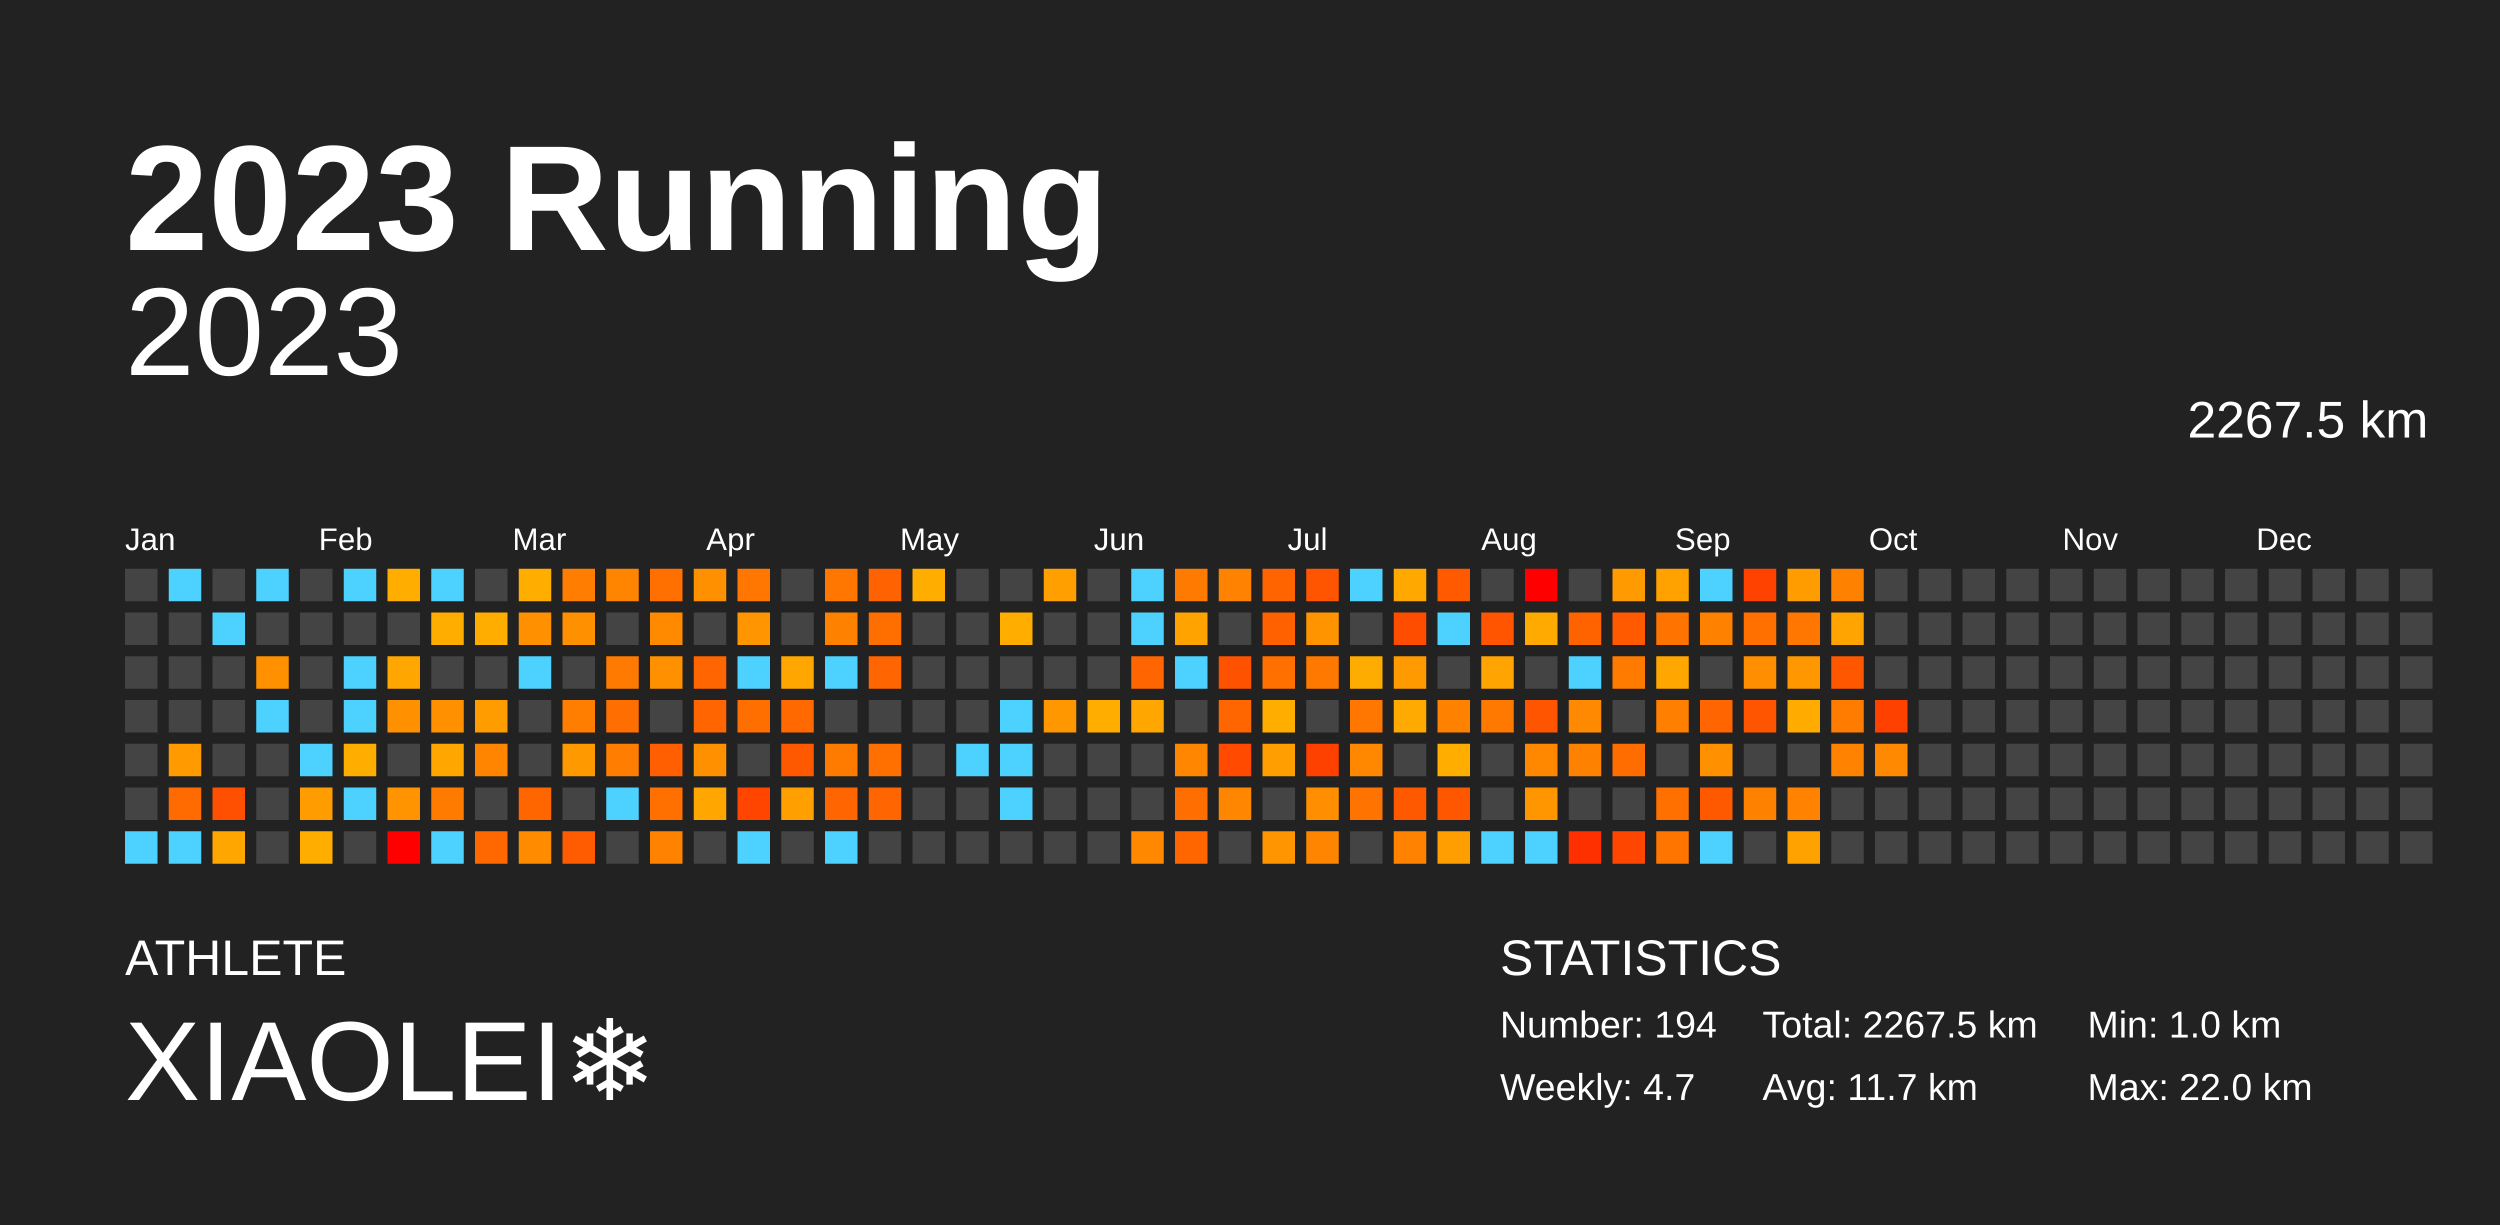
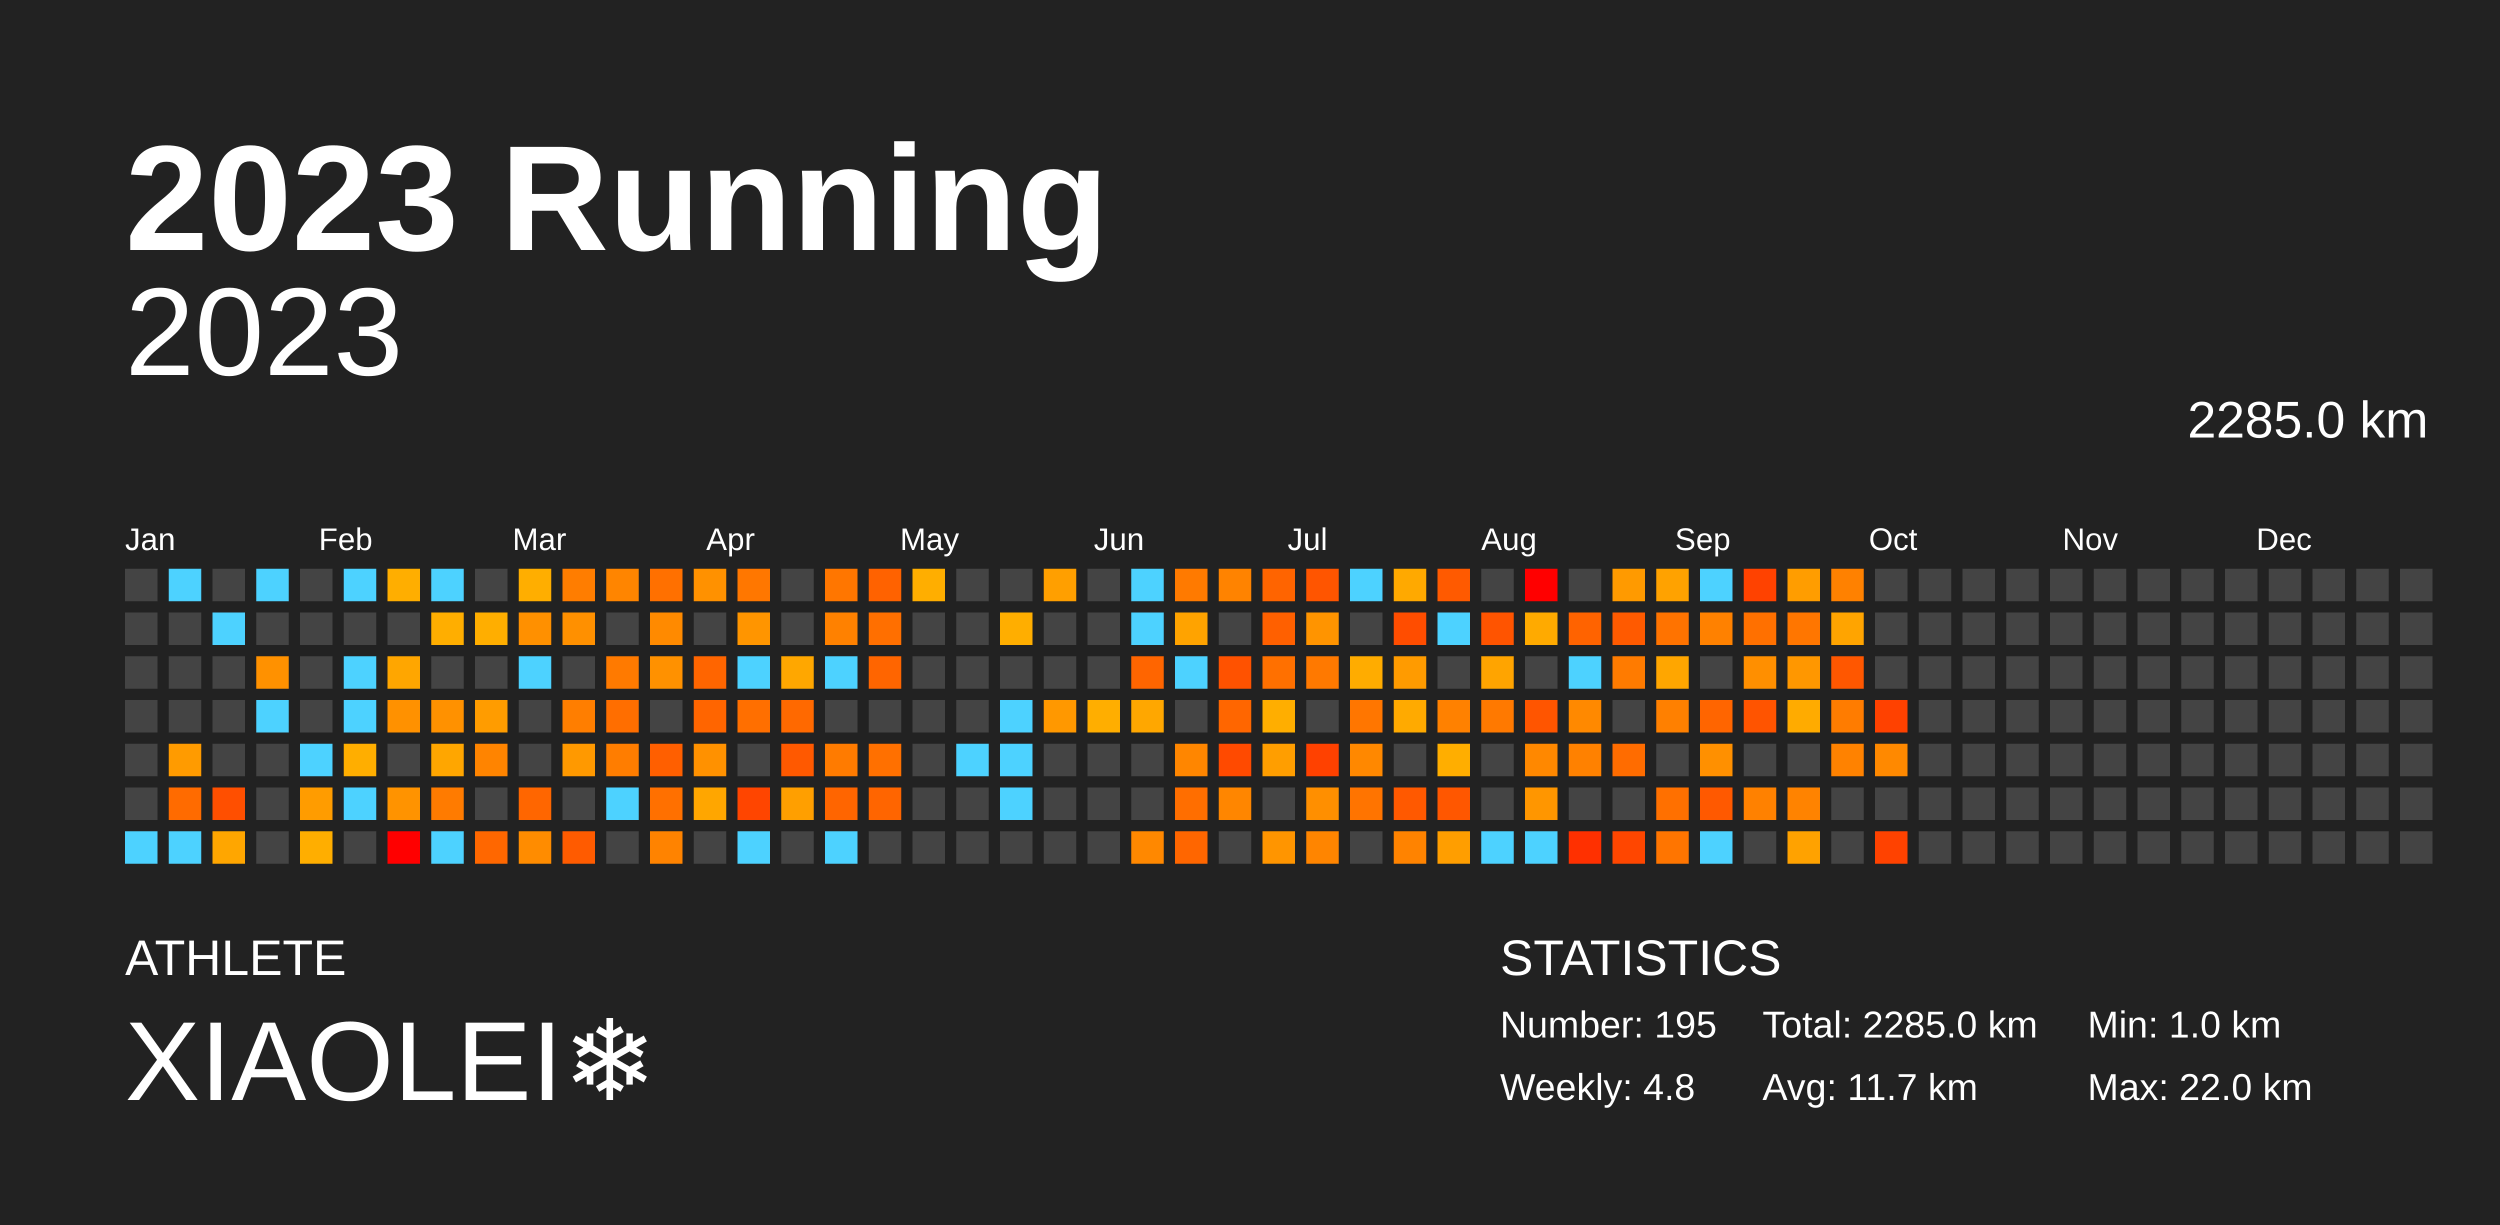
<svg xmlns="http://www.w3.org/2000/svg" baseProfile="full" height="98mm" version="1.1" viewBox="0,0,200,98" width="200mm">
  <defs />
  <rect fill="#222222" height="98" width="200" x="0" y="0" />
  <text fill="#FFFFFF" style="font-size:12px; font-family:Arial; font-weight:bold;" x="10" y="20">2023 Running</text>
  <text fill="#FFFFFF" style="font-size:4px; font-family:Arial" x="10" y="78">ATHLETE</text>
  <text fill="#FFFFFF" style="font-size:9px; font-family:Arial" x="10" y="88">XIAOLEI❄️</text>
  <text fill="#FFFFFF" style="font-size:4px; font-family:Arial" x="120" y="78">STATISTICS</text>
-   <text fill="#FFFFFF" style="font-size:3px; font-family:Arial" x="120" y="83">Number: 194</text>
-   <text fill="#FFFFFF" style="font-size:3px; font-family:Arial" x="120" y="88">Weekly: 4.7</text>
-   <text fill="#FFFFFF" style="font-size:3px; font-family:Arial" x="141" y="83">Total: 2267.5 km</text>
+   <text fill="#FFFFFF" style="font-size:3px; font-family:Arial" x="120" y="83">Number: 195</text>
+   <text fill="#FFFFFF" style="font-size:3px; font-family:Arial" x="120" y="88">Weekly: 4.8</text>
+   <text fill="#FFFFFF" style="font-size:3px; font-family:Arial" x="141" y="83">Total: 2285.0 km</text>
  <text fill="#FFFFFF" style="font-size:3px; font-family:Arial" x="141" y="88">Avg: 11.7 km</text>
  <text fill="#FFFFFF" style="font-size:3px; font-family:Arial" x="167" y="83">Min: 1.0 km</text>
  <text fill="#FFFFFF" style="font-size:3px; font-family:Arial" x="167" y="88">Max: 22.0 km</text>
  <text alignment-baseline="hanging" fill="#FFFFFF" style="font-size:10.0px; font-family:Arial;" x="10" y="30">2023</text>
-   <text alignment-baseline="hanging" fill="#FFFFFF" style="font-size:4.125px; font-family:Arial;" x="175" y="35">2267.5 km</text>
+   <text alignment-baseline="hanging" fill="#FFFFFF" style="font-size:4.125px; font-family:Arial;" x="175" y="35">2285.0 km</text>
  <text fill="#FFFFFF" style="font-size:2.5px; font-family:Arial" x="10.0" y="44">Jan</text>
  <text fill="#FFFFFF" style="font-size:2.5px; font-family:Arial" x="25.5" y="44">Feb</text>
  <text fill="#FFFFFF" style="font-size:2.5px; font-family:Arial" x="41.0" y="44">Mar</text>
  <text fill="#FFFFFF" style="font-size:2.5px; font-family:Arial" x="56.5" y="44">Apr</text>
  <text fill="#FFFFFF" style="font-size:2.5px; font-family:Arial" x="72.0" y="44">May</text>
  <text fill="#FFFFFF" style="font-size:2.5px; font-family:Arial" x="87.5" y="44">Jun</text>
  <text fill="#FFFFFF" style="font-size:2.5px; font-family:Arial" x="103.0" y="44">Jul</text>
  <text fill="#FFFFFF" style="font-size:2.5px; font-family:Arial" x="118.5" y="44">Aug</text>
  <text fill="#FFFFFF" style="font-size:2.5px; font-family:Arial" x="134.0" y="44">Sep</text>
  <text fill="#FFFFFF" style="font-size:2.5px; font-family:Arial" x="149.5" y="44">Oct</text>
  <text fill="#FFFFFF" style="font-size:2.5px; font-family:Arial" x="165.0" y="44">Nov</text>
  <text fill="#FFFFFF" style="font-size:2.5px; font-family:Arial" x="180.5" y="44">Dec</text>
  <rect fill="#444444" height="2.6" width="2.6" x="10.0" y="45.5" />
  <rect fill="#444444" height="2.6" width="2.6" x="10.0" y="49.0" />
  <rect fill="#444444" height="2.6" width="2.6" x="10.0" y="52.5" />
  <rect fill="#444444" height="2.6" width="2.6" x="10.0" y="56.0" />
  <rect fill="#444444" height="2.6" width="2.6" x="10.0" y="59.5" />
  <rect fill="#444444" height="2.6" width="2.6" x="10.0" y="63.0" />
  <rect fill="#4dd2ff" height="2.6" width="2.6" x="10.0" y="66.5" />
  <rect fill="#4dd2ff" height="2.6" width="2.6" x="13.5" y="45.5" />
  <rect fill="#444444" height="2.6" width="2.6" x="13.5" y="49.0" />
  <rect fill="#444444" height="2.6" width="2.6" x="13.5" y="52.5" />
  <rect fill="#444444" height="2.6" width="2.6" x="13.5" y="56.0" />
  <rect fill="#ff9b00" height="2.6" width="2.6" x="13.5" y="59.5" />
  <rect fill="#ff6b00" height="2.6" width="2.6" x="13.5" y="63.0" />
  <rect fill="#4dd2ff" height="2.6" width="2.6" x="13.5" y="66.5" />
  <rect fill="#444444" height="2.6" width="2.6" x="17.0" y="45.5" />
  <rect fill="#4dd2ff" height="2.6" width="2.6" x="17.0" y="49.0" />
  <rect fill="#444444" height="2.6" width="2.6" x="17.0" y="52.5" />
  <rect fill="#444444" height="2.6" width="2.6" x="17.0" y="56.0" />
  <rect fill="#444444" height="2.6" width="2.6" x="17.0" y="59.5" />
  <rect fill="#ff4f00" height="2.6" width="2.6" x="17.0" y="63.0" />
  <rect fill="#ffa600" height="2.6" width="2.6" x="17.0" y="66.5" />
  <rect fill="#4dd2ff" height="2.6" width="2.6" x="20.5" y="45.5" />
  <rect fill="#444444" height="2.6" width="2.6" x="20.5" y="49.0" />
  <rect fill="#ff9100" height="2.6" width="2.6" x="20.5" y="52.5" />
  <rect fill="#4dd2ff" height="2.6" width="2.6" x="20.5" y="56.0" />
  <rect fill="#444444" height="2.6" width="2.6" x="20.5" y="59.5" />
  <rect fill="#444444" height="2.6" width="2.6" x="20.5" y="63.0" />
  <rect fill="#444444" height="2.6" width="2.6" x="20.5" y="66.5" />
  <rect fill="#444444" height="2.6" width="2.6" x="24.0" y="45.5" />
  <rect fill="#444444" height="2.6" width="2.6" x="24.0" y="49.0" />
  <rect fill="#444444" height="2.6" width="2.6" x="24.0" y="52.5" />
  <rect fill="#444444" height="2.6" width="2.6" x="24.0" y="56.0" />
  <rect fill="#4dd2ff" height="2.6" width="2.6" x="24.0" y="59.5" />
  <rect fill="#ff9c00" height="2.6" width="2.6" x="24.0" y="63.0" />
  <rect fill="#ffae00" height="2.6" width="2.6" x="24.0" y="66.5" />
  <rect fill="#4dd2ff" height="2.6" width="2.6" x="27.5" y="45.5" />
  <rect fill="#444444" height="2.6" width="2.6" x="27.5" y="49.0" />
  <rect fill="#4dd2ff" height="2.6" width="2.6" x="27.5" y="52.5" />
  <rect fill="#4dd2ff" height="2.6" width="2.6" x="27.5" y="56.0" />
  <rect fill="#ffae00" height="2.6" width="2.6" x="27.5" y="59.5" />
  <rect fill="#4dd2ff" height="2.6" width="2.6" x="27.5" y="63.0" />
  <rect fill="#444444" height="2.6" width="2.6" x="27.5" y="66.5" />
  <rect fill="#ffae00" height="2.6" width="2.6" x="31.0" y="45.5" />
  <rect fill="#444444" height="2.6" width="2.6" x="31.0" y="49.0" />
  <rect fill="#ffa600" height="2.6" width="2.6" x="31.0" y="52.5" />
  <rect fill="#ff9100" height="2.6" width="2.6" x="31.0" y="56.0" />
  <rect fill="#444444" height="2.6" width="2.6" x="31.0" y="59.5" />
  <rect fill="#ff9300" height="2.6" width="2.6" x="31.0" y="63.0" />
  <rect fill="red" height="2.6" width="2.6" x="31.0" y="66.5" />
  <rect fill="#4dd2ff" height="2.6" width="2.6" x="34.5" y="45.5" />
  <rect fill="#ffae00" height="2.6" width="2.6" x="34.5" y="49.0" />
  <rect fill="#444444" height="2.6" width="2.6" x="34.5" y="52.5" />
  <rect fill="#ff9100" height="2.6" width="2.6" x="34.5" y="56.0" />
  <rect fill="#ffa600" height="2.6" width="2.6" x="34.5" y="59.5" />
  <rect fill="#ff7b00" height="2.6" width="2.6" x="34.5" y="63.0" />
  <rect fill="#4dd2ff" height="2.6" width="2.6" x="34.5" y="66.5" />
  <rect fill="#444444" height="2.6" width="2.6" x="38.0" y="45.5" />
  <rect fill="#ffae00" height="2.6" width="2.6" x="38.0" y="49.0" />
  <rect fill="#444444" height="2.6" width="2.6" x="38.0" y="52.5" />
  <rect fill="#ff9c00" height="2.6" width="2.6" x="38.0" y="56.0" />
  <rect fill="#ff8400" height="2.6" width="2.6" x="38.0" y="59.5" />
  <rect fill="#444444" height="2.6" width="2.6" x="38.0" y="63.0" />
  <rect fill="#ff6700" height="2.6" width="2.6" x="38.0" y="66.5" />
  <rect fill="#ffae00" height="2.6" width="2.6" x="41.5" y="45.5" />
  <rect fill="#ff9000" height="2.6" width="2.6" x="41.5" y="49.0" />
  <rect fill="#4dd2ff" height="2.6" width="2.6" x="41.5" y="52.5" />
  <rect fill="#444444" height="2.6" width="2.6" x="41.5" y="56.0" />
  <rect fill="#444444" height="2.6" width="2.6" x="41.5" y="59.5" />
  <rect fill="#ff6600" height="2.6" width="2.6" x="41.5" y="63.0" />
  <rect fill="#ff8c00" height="2.6" width="2.6" x="41.5" y="66.5" />
  <rect fill="#ff7d00" height="2.6" width="2.6" x="45.0" y="45.5" />
  <rect fill="#ff9000" height="2.6" width="2.6" x="45.0" y="49.0" />
  <rect fill="#444444" height="2.6" width="2.6" x="45.0" y="52.5" />
  <rect fill="#ff7e00" height="2.6" width="2.6" x="45.0" y="56.0" />
  <rect fill="#ff9900" height="2.6" width="2.6" x="45.0" y="59.5" />
  <rect fill="#444444" height="2.6" width="2.6" x="45.0" y="63.0" />
  <rect fill="#ff5b00" height="2.6" width="2.6" x="45.0" y="66.5" />
  <rect fill="#ff8500" height="2.6" width="2.6" x="48.5" y="45.5" />
  <rect fill="#444444" height="2.6" width="2.6" x="48.5" y="49.0" />
  <rect fill="#ff7a00" height="2.6" width="2.6" x="48.5" y="52.5" />
  <rect fill="#ff6e00" height="2.6" width="2.6" x="48.5" y="56.0" />
  <rect fill="#ff7d00" height="2.6" width="2.6" x="48.5" y="59.5" />
  <rect fill="#4dd2ff" height="2.6" width="2.6" x="48.5" y="63.0" />
  <rect fill="#444444" height="2.6" width="2.6" x="48.5" y="66.5" />
  <rect fill="#ff7000" height="2.6" width="2.6" x="52.0" y="45.5" />
  <rect fill="#ff8a00" height="2.6" width="2.6" x="52.0" y="49.0" />
  <rect fill="#ff9100" height="2.6" width="2.6" x="52.0" y="52.5" />
  <rect fill="#444444" height="2.6" width="2.6" x="52.0" y="56.0" />
  <rect fill="#ff5f00" height="2.6" width="2.6" x="52.0" y="59.5" />
  <rect fill="#ff7000" height="2.6" width="2.6" x="52.0" y="63.0" />
  <rect fill="#ff8300" height="2.6" width="2.6" x="52.0" y="66.5" />
  <rect fill="#ff9100" height="2.6" width="2.6" x="55.5" y="45.5" />
  <rect fill="#444444" height="2.6" width="2.6" x="55.5" y="49.0" />
  <rect fill="#ff6500" height="2.6" width="2.6" x="55.5" y="52.5" />
  <rect fill="#ff6500" height="2.6" width="2.6" x="55.5" y="56.0" />
  <rect fill="#ff9100" height="2.6" width="2.6" x="55.5" y="59.5" />
  <rect fill="#ffa600" height="2.6" width="2.6" x="55.5" y="63.0" />
  <rect fill="#444444" height="2.6" width="2.6" x="55.5" y="66.5" />
  <rect fill="#ff7700" height="2.6" width="2.6" x="59.0" y="45.5" />
  <rect fill="#ff9500" height="2.6" width="2.6" x="59.0" y="49.0" />
  <rect fill="#4dd2ff" height="2.6" width="2.6" x="59.0" y="52.5" />
  <rect fill="#ff6f00" height="2.6" width="2.6" x="59.0" y="56.0" />
  <rect fill="#444444" height="2.6" width="2.6" x="59.0" y="59.5" />
  <rect fill="#ff4500" height="2.6" width="2.6" x="59.0" y="63.0" />
  <rect fill="#4dd2ff" height="2.6" width="2.6" x="59.0" y="66.5" />
  <rect fill="#444444" height="2.6" width="2.6" x="62.5" y="45.5" />
  <rect fill="#444444" height="2.6" width="2.6" x="62.5" y="49.0" />
  <rect fill="#ffa700" height="2.6" width="2.6" x="62.5" y="52.5" />
  <rect fill="#ff6900" height="2.6" width="2.6" x="62.5" y="56.0" />
  <rect fill="#ff5900" height="2.6" width="2.6" x="62.5" y="59.5" />
  <rect fill="#ff9f00" height="2.6" width="2.6" x="62.5" y="63.0" />
  <rect fill="#444444" height="2.6" width="2.6" x="62.5" y="66.5" />
  <rect fill="#ff7600" height="2.6" width="2.6" x="66.0" y="45.5" />
  <rect fill="#ff8100" height="2.6" width="2.6" x="66.0" y="49.0" />
  <rect fill="#4dd2ff" height="2.6" width="2.6" x="66.0" y="52.5" />
  <rect fill="#444444" height="2.6" width="2.6" x="66.0" y="56.0" />
  <rect fill="#ff7b00" height="2.6" width="2.6" x="66.0" y="59.5" />
  <rect fill="#ff6500" height="2.6" width="2.6" x="66.0" y="63.0" />
  <rect fill="#4dd2ff" height="2.6" width="2.6" x="66.0" y="66.5" />
  <rect fill="#ff6200" height="2.6" width="2.6" x="69.5" y="45.5" />
  <rect fill="#ff6f00" height="2.6" width="2.6" x="69.5" y="49.0" />
  <rect fill="#ff6500" height="2.6" width="2.6" x="69.5" y="52.5" />
  <rect fill="#444444" height="2.6" width="2.6" x="69.5" y="56.0" />
  <rect fill="#ff7000" height="2.6" width="2.6" x="69.5" y="59.5" />
  <rect fill="#ff6500" height="2.6" width="2.6" x="69.5" y="63.0" />
  <rect fill="#444444" height="2.6" width="2.6" x="69.5" y="66.5" />
  <rect fill="#ffae00" height="2.6" width="2.6" x="73.0" y="45.5" />
  <rect fill="#444444" height="2.6" width="2.6" x="73.0" y="49.0" />
  <rect fill="#444444" height="2.6" width="2.6" x="73.0" y="52.5" />
  <rect fill="#444444" height="2.6" width="2.6" x="73.0" y="56.0" />
  <rect fill="#444444" height="2.6" width="2.6" x="73.0" y="59.5" />
  <rect fill="#444444" height="2.6" width="2.6" x="73.0" y="63.0" />
  <rect fill="#444444" height="2.6" width="2.6" x="73.0" y="66.5" />
  <rect fill="#444444" height="2.6" width="2.6" x="76.5" y="45.5" />
  <rect fill="#444444" height="2.6" width="2.6" x="76.5" y="49.0" />
  <rect fill="#444444" height="2.6" width="2.6" x="76.5" y="52.5" />
  <rect fill="#444444" height="2.6" width="2.6" x="76.5" y="56.0" />
  <rect fill="#4dd2ff" height="2.6" width="2.6" x="76.5" y="59.5" />
  <rect fill="#444444" height="2.6" width="2.6" x="76.5" y="63.0" />
  <rect fill="#444444" height="2.6" width="2.6" x="76.5" y="66.5" />
  <rect fill="#444444" height="2.6" width="2.6" x="80.0" y="45.5" />
  <rect fill="#ffae00" height="2.6" width="2.6" x="80.0" y="49.0" />
  <rect fill="#444444" height="2.6" width="2.6" x="80.0" y="52.5" />
  <rect fill="#4dd2ff" height="2.6" width="2.6" x="80.0" y="56.0" />
  <rect fill="#4dd2ff" height="2.6" width="2.6" x="80.0" y="59.5" />
  <rect fill="#4dd2ff" height="2.6" width="2.6" x="80.0" y="63.0" />
  <rect fill="#444444" height="2.6" width="2.6" x="80.0" y="66.5" />
  <rect fill="#ff9f00" height="2.6" width="2.6" x="83.5" y="45.5" />
  <rect fill="#444444" height="2.6" width="2.6" x="83.5" y="49.0" />
  <rect fill="#444444" height="2.6" width="2.6" x="83.5" y="52.5" />
  <rect fill="#ff9800" height="2.6" width="2.6" x="83.5" y="56.0" />
  <rect fill="#444444" height="2.6" width="2.6" x="83.5" y="59.5" />
  <rect fill="#444444" height="2.6" width="2.6" x="83.5" y="63.0" />
  <rect fill="#444444" height="2.6" width="2.6" x="83.5" y="66.5" />
  <rect fill="#444444" height="2.6" width="2.6" x="87.0" y="45.5" />
  <rect fill="#444444" height="2.6" width="2.6" x="87.0" y="49.0" />
  <rect fill="#444444" height="2.6" width="2.6" x="87.0" y="52.5" />
  <rect fill="#ffae00" height="2.6" width="2.6" x="87.0" y="56.0" />
  <rect fill="#444444" height="2.6" width="2.6" x="87.0" y="59.5" />
  <rect fill="#444444" height="2.6" width="2.6" x="87.0" y="63.0" />
  <rect fill="#444444" height="2.6" width="2.6" x="87.0" y="66.5" />
  <rect fill="#4dd2ff" height="2.6" width="2.6" x="90.5" y="45.5" />
  <rect fill="#4dd2ff" height="2.6" width="2.6" x="90.5" y="49.0" />
  <rect fill="#ff6500" height="2.6" width="2.6" x="90.5" y="52.5" />
  <rect fill="#ffa700" height="2.6" width="2.6" x="90.5" y="56.0" />
  <rect fill="#444444" height="2.6" width="2.6" x="90.5" y="59.5" />
  <rect fill="#444444" height="2.6" width="2.6" x="90.5" y="63.0" />
  <rect fill="#ff8800" height="2.6" width="2.6" x="90.5" y="66.5" />
  <rect fill="#ff7a00" height="2.6" width="2.6" x="94.0" y="45.5" />
  <rect fill="#ffa300" height="2.6" width="2.6" x="94.0" y="49.0" />
  <rect fill="#4dd2ff" height="2.6" width="2.6" x="94.0" y="52.5" />
  <rect fill="#444444" height="2.6" width="2.6" x="94.0" y="56.0" />
  <rect fill="#ff8600" height="2.6" width="2.6" x="94.0" y="59.5" />
  <rect fill="#ff6e00" height="2.6" width="2.6" x="94.0" y="63.0" />
  <rect fill="#ff6600" height="2.6" width="2.6" x="94.0" y="66.5" />
  <rect fill="#ff8300" height="2.6" width="2.6" x="97.5" y="45.5" />
  <rect fill="#444444" height="2.6" width="2.6" x="97.5" y="49.0" />
  <rect fill="#ff5200" height="2.6" width="2.6" x="97.5" y="52.5" />
  <rect fill="#ff6600" height="2.6" width="2.6" x="97.5" y="56.0" />
  <rect fill="#ff4a00" height="2.6" width="2.6" x="97.5" y="59.5" />
  <rect fill="#ff8600" height="2.6" width="2.6" x="97.5" y="63.0" />
  <rect fill="#444444" height="2.6" width="2.6" x="97.5" y="66.5" />
  <rect fill="#ff6400" height="2.6" width="2.6" x="101.0" y="45.5" />
  <rect fill="#ff6000" height="2.6" width="2.6" x="101.0" y="49.0" />
  <rect fill="#ff7000" height="2.6" width="2.6" x="101.0" y="52.5" />
  <rect fill="#ffae00" height="2.6" width="2.6" x="101.0" y="56.0" />
  <rect fill="#ff9e00" height="2.6" width="2.6" x="101.0" y="59.5" />
  <rect fill="#444444" height="2.6" width="2.6" x="101.0" y="63.0" />
  <rect fill="#ff9500" height="2.6" width="2.6" x="101.0" y="66.5" />
  <rect fill="#ff5500" height="2.6" width="2.6" x="104.5" y="45.5" />
  <rect fill="#ff9400" height="2.6" width="2.6" x="104.5" y="49.0" />
  <rect fill="#ff7900" height="2.6" width="2.6" x="104.5" y="52.5" />
  <rect fill="#444444" height="2.6" width="2.6" x="104.5" y="56.0" />
  <rect fill="#ff4100" height="2.6" width="2.6" x="104.5" y="59.5" />
  <rect fill="#ff8f00" height="2.6" width="2.6" x="104.5" y="63.0" />
  <rect fill="#ff8500" height="2.6" width="2.6" x="104.5" y="66.5" />
  <rect fill="#4dd2ff" height="2.6" width="2.6" x="108.0" y="45.5" />
  <rect fill="#444444" height="2.6" width="2.6" x="108.0" y="49.0" />
  <rect fill="#ffac00" height="2.6" width="2.6" x="108.0" y="52.5" />
  <rect fill="#ff7600" height="2.6" width="2.6" x="108.0" y="56.0" />
  <rect fill="#ff8800" height="2.6" width="2.6" x="108.0" y="59.5" />
  <rect fill="#ff7400" height="2.6" width="2.6" x="108.0" y="63.0" />
  <rect fill="#444444" height="2.6" width="2.6" x="108.0" y="66.5" />
  <rect fill="#ffa900" height="2.6" width="2.6" x="111.5" y="45.5" />
  <rect fill="#ff4d00" height="2.6" width="2.6" x="111.5" y="49.0" />
  <rect fill="#ff9b00" height="2.6" width="2.6" x="111.5" y="52.5" />
  <rect fill="#ffaa00" height="2.6" width="2.6" x="111.5" y="56.0" />
  <rect fill="#444444" height="2.6" width="2.6" x="111.5" y="59.5" />
  <rect fill="#ff5900" height="2.6" width="2.6" x="111.5" y="63.0" />
  <rect fill="#ff8300" height="2.6" width="2.6" x="111.5" y="66.5" />
  <rect fill="#ff5a00" height="2.6" width="2.6" x="115.0" y="45.5" />
  <rect fill="#4dd2ff" height="2.6" width="2.6" x="115.0" y="49.0" />
  <rect fill="#444444" height="2.6" width="2.6" x="115.0" y="52.5" />
  <rect fill="#ff8100" height="2.6" width="2.6" x="115.0" y="56.0" />
  <rect fill="#ffae00" height="2.6" width="2.6" x="115.0" y="59.5" />
  <rect fill="#ff5700" height="2.6" width="2.6" x="115.0" y="63.0" />
  <rect fill="#ff9e00" height="2.6" width="2.6" x="115.0" y="66.5" />
  <rect fill="#444444" height="2.6" width="2.6" x="118.5" y="45.5" />
  <rect fill="#ff5400" height="2.6" width="2.6" x="118.5" y="49.0" />
  <rect fill="#ffa400" height="2.6" width="2.6" x="118.5" y="52.5" />
  <rect fill="#ff7900" height="2.6" width="2.6" x="118.5" y="56.0" />
  <rect fill="#444444" height="2.6" width="2.6" x="118.5" y="59.5" />
  <rect fill="#444444" height="2.6" width="2.6" x="118.5" y="63.0" />
  <rect fill="#4dd2ff" height="2.6" width="2.6" x="118.5" y="66.5" />
  <rect fill="red" height="2.6" width="2.6" x="122.0" y="45.5" />
  <rect fill="#ffaa00" height="2.6" width="2.6" x="122.0" y="49.0" />
  <rect fill="#444444" height="2.6" width="2.6" x="122.0" y="52.5" />
  <rect fill="#ff5500" height="2.6" width="2.6" x="122.0" y="56.0" />
  <rect fill="#ff8800" height="2.6" width="2.6" x="122.0" y="59.5" />
  <rect fill="#ff9600" height="2.6" width="2.6" x="122.0" y="63.0" />
  <rect fill="#4dd2ff" height="2.6" width="2.6" x="122.0" y="66.5" />
  <rect fill="#444444" height="2.6" width="2.6" x="125.5" y="45.5" />
  <rect fill="#ff6300" height="2.6" width="2.6" x="125.5" y="49.0" />
  <rect fill="#4dd2ff" height="2.6" width="2.6" x="125.5" y="52.5" />
  <rect fill="#ff8900" height="2.6" width="2.6" x="125.5" y="56.0" />
  <rect fill="#ff8100" height="2.6" width="2.6" x="125.5" y="59.5" />
  <rect fill="#444444" height="2.6" width="2.6" x="125.5" y="63.0" />
  <rect fill="#ff3000" height="2.6" width="2.6" x="125.5" y="66.5" />
  <rect fill="#ff9a00" height="2.6" width="2.6" x="129.0" y="45.5" />
  <rect fill="#ff5a00" height="2.6" width="2.6" x="129.0" y="49.0" />
  <rect fill="#ff7b00" height="2.6" width="2.6" x="129.0" y="52.5" />
  <rect fill="#444444" height="2.6" width="2.6" x="129.0" y="56.0" />
  <rect fill="#ff6c00" height="2.6" width="2.6" x="129.0" y="59.5" />
  <rect fill="#444444" height="2.6" width="2.6" x="129.0" y="63.0" />
  <rect fill="#ff4600" height="2.6" width="2.6" x="129.0" y="66.5" />
  <rect fill="#ffa200" height="2.6" width="2.6" x="132.5" y="45.5" />
  <rect fill="#ff7300" height="2.6" width="2.6" x="132.5" y="49.0" />
  <rect fill="#ffa600" height="2.6" width="2.6" x="132.5" y="52.5" />
  <rect fill="#ff8000" height="2.6" width="2.6" x="132.5" y="56.0" />
  <rect fill="#444444" height="2.6" width="2.6" x="132.5" y="59.5" />
  <rect fill="#ff7000" height="2.6" width="2.6" x="132.5" y="63.0" />
  <rect fill="#ff7500" height="2.6" width="2.6" x="132.5" y="66.5" />
  <rect fill="#4dd2ff" height="2.6" width="2.6" x="136.0" y="45.5" />
  <rect fill="#ff8100" height="2.6" width="2.6" x="136.0" y="49.0" />
  <rect fill="#444444" height="2.6" width="2.6" x="136.0" y="52.5" />
  <rect fill="#ff6500" height="2.6" width="2.6" x="136.0" y="56.0" />
  <rect fill="#ff9000" height="2.6" width="2.6" x="136.0" y="59.5" />
  <rect fill="#ff5900" height="2.6" width="2.6" x="136.0" y="63.0" />
  <rect fill="#4dd2ff" height="2.6" width="2.6" x="136.0" y="66.5" />
  <rect fill="#ff4200" height="2.6" width="2.6" x="139.5" y="45.5" />
  <rect fill="#ff7000" height="2.6" width="2.6" x="139.5" y="49.0" />
  <rect fill="#ff8f00" height="2.6" width="2.6" x="139.5" y="52.5" />
  <rect fill="#ff5400" height="2.6" width="2.6" x="139.5" y="56.0" />
  <rect fill="#444444" height="2.6" width="2.6" x="139.5" y="59.5" />
  <rect fill="#ff8100" height="2.6" width="2.6" x="139.5" y="63.0" />
  <rect fill="#444444" height="2.6" width="2.6" x="139.5" y="66.5" />
  <rect fill="#ff9d00" height="2.6" width="2.6" x="143.0" y="45.5" />
  <rect fill="#ff7600" height="2.6" width="2.6" x="143.0" y="49.0" />
  <rect fill="#ff9700" height="2.6" width="2.6" x="143.0" y="52.5" />
  <rect fill="#ffab00" height="2.6" width="2.6" x="143.0" y="56.0" />
  <rect fill="#444444" height="2.6" width="2.6" x="143.0" y="59.5" />
  <rect fill="#ff8300" height="2.6" width="2.6" x="143.0" y="63.0" />
  <rect fill="#ffa200" height="2.6" width="2.6" x="143.0" y="66.5" />
  <rect fill="#ff8100" height="2.6" width="2.6" x="146.5" y="45.5" />
  <rect fill="#ffa400" height="2.6" width="2.6" x="146.5" y="49.0" />
  <rect fill="#ff5700" height="2.6" width="2.6" x="146.5" y="52.5" />
  <rect fill="#ff7c00" height="2.6" width="2.6" x="146.5" y="56.0" />
  <rect fill="#ff8200" height="2.6" width="2.6" x="146.5" y="59.5" />
  <rect fill="#444444" height="2.6" width="2.6" x="146.5" y="63.0" />
  <rect fill="#444444" height="2.6" width="2.6" x="146.5" y="66.5" />
  <rect fill="#444444" height="2.6" width="2.6" x="150.0" y="45.5" />
  <rect fill="#444444" height="2.6" width="2.6" x="150.0" y="49.0" />
  <rect fill="#444444" height="2.6" width="2.6" x="150.0" y="52.5" />
  <rect fill="#ff4100" height="2.6" width="2.6" x="150.0" y="56.0" />
  <rect fill="#ff8900" height="2.6" width="2.6" x="150.0" y="59.5" />
  <rect fill="#444444" height="2.6" width="2.6" x="150.0" y="63.0" />
-   <rect fill="#444444" height="2.6" width="2.6" x="150.0" y="66.5" />
+   <rect fill="#ff4200" height="2.6" width="2.6" x="150.0" y="66.5" />
  <rect fill="#444444" height="2.6" width="2.6" x="153.5" y="45.5" />
  <rect fill="#444444" height="2.6" width="2.6" x="153.5" y="49.0" />
  <rect fill="#444444" height="2.6" width="2.6" x="153.5" y="52.5" />
  <rect fill="#444444" height="2.6" width="2.6" x="153.5" y="56.0" />
  <rect fill="#444444" height="2.6" width="2.6" x="153.5" y="59.5" />
  <rect fill="#444444" height="2.6" width="2.6" x="153.5" y="63.0" />
  <rect fill="#444444" height="2.6" width="2.6" x="153.5" y="66.5" />
  <rect fill="#444444" height="2.6" width="2.6" x="157.0" y="45.5" />
  <rect fill="#444444" height="2.6" width="2.6" x="157.0" y="49.0" />
  <rect fill="#444444" height="2.6" width="2.6" x="157.0" y="52.5" />
  <rect fill="#444444" height="2.6" width="2.6" x="157.0" y="56.0" />
  <rect fill="#444444" height="2.6" width="2.6" x="157.0" y="59.5" />
  <rect fill="#444444" height="2.6" width="2.6" x="157.0" y="63.0" />
  <rect fill="#444444" height="2.6" width="2.6" x="157.0" y="66.5" />
  <rect fill="#444444" height="2.6" width="2.6" x="160.5" y="45.5" />
  <rect fill="#444444" height="2.6" width="2.6" x="160.5" y="49.0" />
  <rect fill="#444444" height="2.6" width="2.6" x="160.5" y="52.5" />
  <rect fill="#444444" height="2.6" width="2.6" x="160.5" y="56.0" />
  <rect fill="#444444" height="2.6" width="2.6" x="160.5" y="59.5" />
  <rect fill="#444444" height="2.6" width="2.6" x="160.5" y="63.0" />
  <rect fill="#444444" height="2.6" width="2.6" x="160.5" y="66.5" />
  <rect fill="#444444" height="2.6" width="2.6" x="164.0" y="45.5" />
  <rect fill="#444444" height="2.6" width="2.6" x="164.0" y="49.0" />
  <rect fill="#444444" height="2.6" width="2.6" x="164.0" y="52.5" />
  <rect fill="#444444" height="2.6" width="2.6" x="164.0" y="56.0" />
  <rect fill="#444444" height="2.6" width="2.6" x="164.0" y="59.5" />
  <rect fill="#444444" height="2.6" width="2.6" x="164.0" y="63.0" />
  <rect fill="#444444" height="2.6" width="2.6" x="164.0" y="66.5" />
  <rect fill="#444444" height="2.6" width="2.6" x="167.5" y="45.5" />
  <rect fill="#444444" height="2.6" width="2.6" x="167.5" y="49.0" />
  <rect fill="#444444" height="2.6" width="2.6" x="167.5" y="52.5" />
  <rect fill="#444444" height="2.6" width="2.6" x="167.5" y="56.0" />
  <rect fill="#444444" height="2.6" width="2.6" x="167.5" y="59.5" />
  <rect fill="#444444" height="2.6" width="2.6" x="167.5" y="63.0" />
  <rect fill="#444444" height="2.6" width="2.6" x="167.5" y="66.5" />
  <rect fill="#444444" height="2.6" width="2.6" x="171.0" y="45.5" />
  <rect fill="#444444" height="2.6" width="2.6" x="171.0" y="49.0" />
  <rect fill="#444444" height="2.6" width="2.6" x="171.0" y="52.5" />
  <rect fill="#444444" height="2.6" width="2.6" x="171.0" y="56.0" />
  <rect fill="#444444" height="2.6" width="2.6" x="171.0" y="59.5" />
  <rect fill="#444444" height="2.6" width="2.6" x="171.0" y="63.0" />
  <rect fill="#444444" height="2.6" width="2.6" x="171.0" y="66.5" />
  <rect fill="#444444" height="2.6" width="2.6" x="174.5" y="45.5" />
  <rect fill="#444444" height="2.6" width="2.6" x="174.5" y="49.0" />
  <rect fill="#444444" height="2.6" width="2.6" x="174.5" y="52.5" />
  <rect fill="#444444" height="2.6" width="2.6" x="174.5" y="56.0" />
  <rect fill="#444444" height="2.6" width="2.6" x="174.5" y="59.5" />
  <rect fill="#444444" height="2.6" width="2.6" x="174.5" y="63.0" />
  <rect fill="#444444" height="2.6" width="2.6" x="174.5" y="66.5" />
  <rect fill="#444444" height="2.6" width="2.6" x="178.0" y="45.5" />
  <rect fill="#444444" height="2.6" width="2.6" x="178.0" y="49.0" />
  <rect fill="#444444" height="2.6" width="2.6" x="178.0" y="52.5" />
  <rect fill="#444444" height="2.6" width="2.6" x="178.0" y="56.0" />
  <rect fill="#444444" height="2.6" width="2.6" x="178.0" y="59.5" />
  <rect fill="#444444" height="2.6" width="2.6" x="178.0" y="63.0" />
  <rect fill="#444444" height="2.6" width="2.6" x="178.0" y="66.5" />
  <rect fill="#444444" height="2.6" width="2.6" x="181.5" y="45.5" />
  <rect fill="#444444" height="2.6" width="2.6" x="181.5" y="49.0" />
  <rect fill="#444444" height="2.6" width="2.6" x="181.5" y="52.5" />
  <rect fill="#444444" height="2.6" width="2.6" x="181.5" y="56.0" />
  <rect fill="#444444" height="2.6" width="2.6" x="181.5" y="59.5" />
  <rect fill="#444444" height="2.6" width="2.6" x="181.5" y="63.0" />
  <rect fill="#444444" height="2.6" width="2.6" x="181.5" y="66.5" />
  <rect fill="#444444" height="2.6" width="2.6" x="185.0" y="45.5" />
  <rect fill="#444444" height="2.6" width="2.6" x="185.0" y="49.0" />
  <rect fill="#444444" height="2.6" width="2.6" x="185.0" y="52.5" />
  <rect fill="#444444" height="2.6" width="2.6" x="185.0" y="56.0" />
  <rect fill="#444444" height="2.6" width="2.6" x="185.0" y="59.5" />
  <rect fill="#444444" height="2.6" width="2.6" x="185.0" y="63.0" />
  <rect fill="#444444" height="2.6" width="2.6" x="185.0" y="66.5" />
  <rect fill="#444444" height="2.6" width="2.6" x="188.5" y="45.5" />
  <rect fill="#444444" height="2.6" width="2.6" x="188.5" y="49.0" />
  <rect fill="#444444" height="2.6" width="2.6" x="188.5" y="52.5" />
  <rect fill="#444444" height="2.6" width="2.6" x="188.5" y="56.0" />
  <rect fill="#444444" height="2.6" width="2.6" x="188.5" y="59.5" />
  <rect fill="#444444" height="2.6" width="2.6" x="188.5" y="63.0" />
  <rect fill="#444444" height="2.6" width="2.6" x="188.5" y="66.5" />
  <rect fill="#444444" height="2.6" width="2.6" x="192.0" y="45.5" />
  <rect fill="#444444" height="2.6" width="2.6" x="192.0" y="49.0" />
  <rect fill="#444444" height="2.6" width="2.6" x="192.0" y="52.5" />
  <rect fill="#444444" height="2.6" width="2.6" x="192.0" y="56.0" />
  <rect fill="#444444" height="2.6" width="2.6" x="192.0" y="59.5" />
  <rect fill="#444444" height="2.6" width="2.6" x="192.0" y="63.0" />
  <rect fill="#444444" height="2.6" width="2.6" x="192.0" y="66.5" />
</svg>
